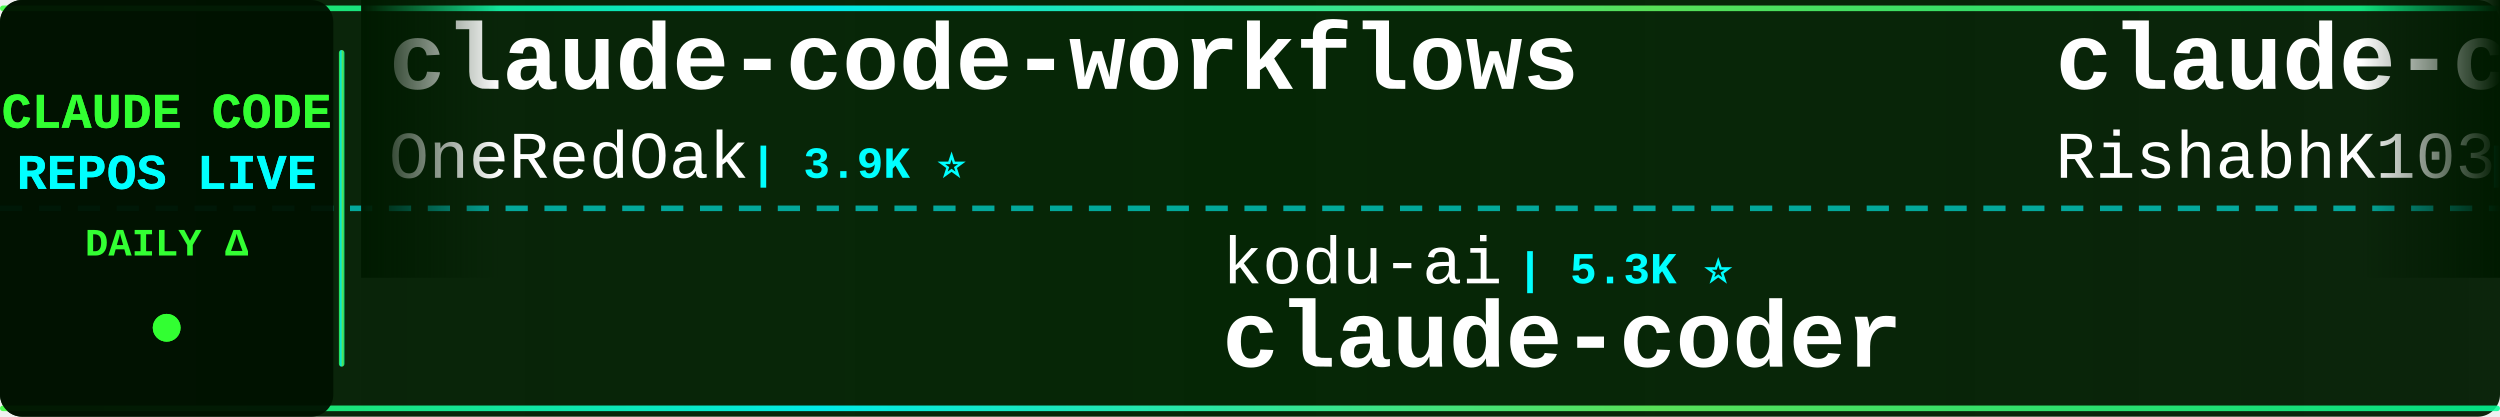
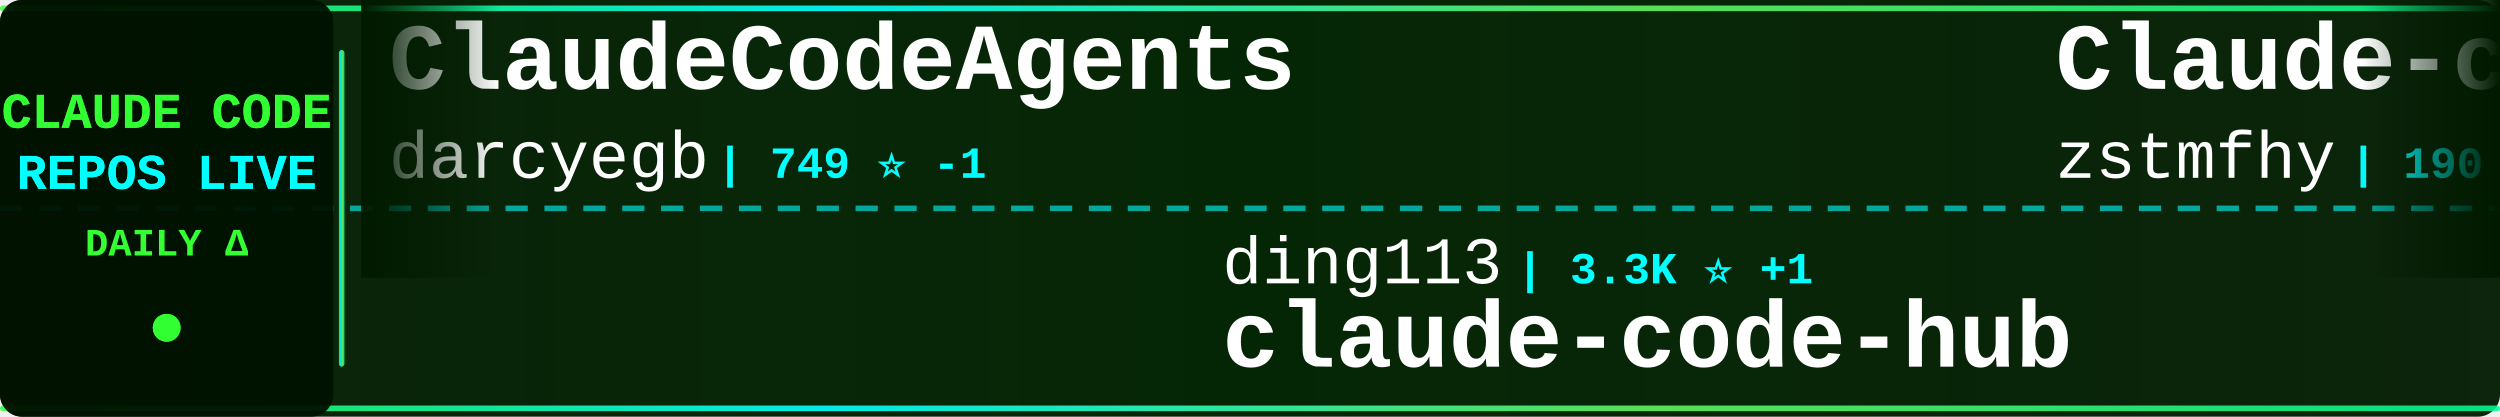
<svg xmlns="http://www.w3.org/2000/svg" width="900" height="150">
  <defs>
    <linearGradient id="tickerBg" x1="0%" y1="0%" x2="100%" y2="0%">
      <stop offset="0%" style="stop-color:#001a00;stop-opacity:0.95" />
      <stop offset="50%" style="stop-color:#002200;stop-opacity:0.98" />
      <stop offset="100%" style="stop-color:#001a00;stop-opacity:0.95" />
    </linearGradient>
    <linearGradient id="borderGrad" x1="0%" y1="0%" x2="100%" y2="0%">
      <stop offset="0%" style="stop-color:#33ff33;stop-opacity:0.85">
        <animate attributeName="stop-opacity" values="0.85;1;0.85" dur="2s" repeatCount="indefinite" />
      </stop>
      <stop offset="33%" style="stop-color:#00ffff;stop-opacity:0.9">
        <animate attributeName="stop-opacity" values="0.9;1;0.9" dur="2.2s" repeatCount="indefinite" />
      </stop>
      <stop offset="66%" style="stop-color:#66ff66;stop-opacity:0.85">
        <animate attributeName="stop-opacity" values="0.85;1;0.85" dur="1.8s" repeatCount="indefinite" />
      </stop>
      <stop offset="100%" style="stop-color:#00ff99;stop-opacity:0.85">
        <animate attributeName="stop-opacity" values="0.85;1;0.85" dur="2s" repeatCount="indefinite" />
      </stop>
    </linearGradient>
    <filter id="textGlow">
      <feGaussianBlur stdDeviation="0.1" result="coloredBlur" />
      <feMerge>
        <feMergeNode in="coloredBlur" />
        <feMergeNode in="SourceGraphic" />
      </feMerge>
    </filter>
    <filter id="metricGlow">
      <feGaussianBlur stdDeviation="0.2" result="coloredBlur" />
      <feMerge>
        <feMergeNode in="coloredBlur" />
        <feMergeNode in="SourceGraphic" />
      </feMerge>
    </filter>
    <linearGradient id="leftFade" x1="0%" y1="0%" x2="100%" y2="0%">
      <stop offset="0%" style="stop-color:#001a00;stop-opacity:1" />
      <stop offset="100%" style="stop-color:#001a00;stop-opacity:0" />
    </linearGradient>
    <linearGradient id="rightFade" x1="0%" y1="0%" x2="100%" y2="0%">
      <stop offset="0%" style="stop-color:#001a00;stop-opacity:0" />
      <stop offset="100%" style="stop-color:#001a00;stop-opacity:1" />
    </linearGradient>
  </defs>
  <rect width="900" height="150" fill="url(#tickerBg)" rx="8" />
  <rect x="0" y="2" width="900" height="2" fill="url(#borderGrad)" rx="1" />
  <rect x="0" y="146" width="900" height="2" fill="url(#borderGrad)" rx="1" />
  <line x1="0" y1="75" x2="900" y2="75" stroke="#00ffff" stroke-width="2" stroke-dasharray="8 6" opacity="0.6" />
  <rect x="0" y="0" width="120" height="150" fill="#001100" opacity="0.95" rx="8" />
  <text x="60" y="46" font-family="'Courier New', monospace" font-size="18" font-weight="bold" fill="#33ff33" text-anchor="middle" filter="url(#textGlow)">
    CLAUDE CODE
  </text>
  <text x="60" y="68" font-family="'Courier New', monospace" font-size="18" font-weight="bold" fill="#00ffff" text-anchor="middle" filter="url(#textGlow)">
    REPOS LIVE
  </text>
  <text x="60" y="92" font-family="'Courier New', monospace" font-size="14" font-weight="bold" fill="#33ff33" text-anchor="middle">
    DAILY Δ
  </text>
  <circle cx="60" cy="118" r="5" fill="#33ff33" filter="url(#metricGlow)">
    <animate attributeName="r" values="4;6;4" dur="1.5s" repeatCount="indefinite" />
    <animate attributeName="opacity" values="0.6;1;0.6" dur="1.5s" repeatCount="indefinite" />
  </circle>
  <rect x="122" y="18" width="2" height="114" fill="url(#borderGrad)" rx="1" />
  <clipPath id="tickerClip">
    <rect x="130" y="0" width="770" height="150" />
  </clipPath>
  <g clip-path="url(#tickerClip)">
    <g id="tickerItems">
      <animateTransform attributeName="transform" attributeType="XML" type="translate" from="0 0" to="-3000 0" dur="54s" repeatCount="indefinite" />
      <g transform="translate(0, 0)">
-         <text x="140" y="32" font-family="'Courier New', monospace" font-size="34" font-weight="bold" fill="#ffffff">claude-code-workflows</text>
-         <text x="140" y="64" font-family="'Courier New', monospace" font-size="24" font-weight="normal" fill="#ffffff" opacity="1.0">OneRedOak</text>
-         <text x="270" y="64" font-family="'Courier New', monospace" font-size="16" font-weight="bold" fill="#00ffff"> | 3.9K ⭐</text>
+         <text x="140" y="32" font-family="'Courier New', monospace" font-size="34" font-weight="bold" fill="#ffffff">ClaudeCodeAgents</text>
+         <text x="140" y="64" font-family="'Courier New', monospace" font-size="24" font-weight="normal" fill="#ffffff" opacity="1.0">darcyegb</text>
+         <text x="258" y="64" font-family="'Courier New', monospace" font-size="16" font-weight="bold" fill="#00ffff"> | 749 ⭐ -1</text>
      </g>
      <g transform="translate(300, 0)">
-         <text x="140" y="102" font-family="'Courier New', monospace" font-size="24" font-weight="normal" fill="#ffffff" opacity="1.0">kodu-ai</text>
-         <text x="246" y="102" font-family="'Courier New', monospace" font-size="16" font-weight="bold" fill="#00ffff"> | 5.3K ⭐</text>
-         <text x="140" y="132" font-family="'Courier New', monospace" font-size="34" font-weight="bold" fill="#ffffff">claude-coder</text>
+         <text x="140" y="102" font-family="'Courier New', monospace" font-size="24" font-weight="normal" fill="#ffffff" opacity="1.0">ding113</text>
+         <text x="246" y="102" font-family="'Courier New', monospace" font-size="16" font-weight="bold" fill="#00ffff"> | 3.3K ⭐ +1</text>
+         <text x="140" y="132" font-family="'Courier New', monospace" font-size="34" font-weight="bold" fill="#ffffff">claude-code-hub</text>
      </g>
      <g transform="translate(600, 0)">
-         <text x="140" y="32" font-family="'Courier New', monospace" font-size="34" font-weight="bold" fill="#ffffff">claude-code</text>
-         <text x="140" y="64" font-family="'Courier New', monospace" font-size="24" font-weight="normal" fill="#ffffff" opacity="1.0">RishabhK103</text>
-         <text x="294" y="64" font-family="'Courier New', monospace" font-size="16" font-weight="bold" fill="#00ffff"> | 105 ⭐</text>
+         <text x="140" y="32" font-family="'Courier New', monospace" font-size="34" font-weight="bold" fill="#ffffff">Claude-code</text>
+         <text x="140" y="64" font-family="'Courier New', monospace" font-size="24" font-weight="normal" fill="#ffffff" opacity="1.0">zstmfhy</text>
+         <text x="246" y="64" font-family="'Courier New', monospace" font-size="16" font-weight="bold" fill="#00ffff"> | 190 ⭐</text>
      </g>
      <g transform="translate(900, 0)">
-         <text x="140" y="102" font-family="'Courier New', monospace" font-size="24" font-weight="normal" fill="#ffffff" opacity="1.0">liuup</text>
-         <text x="222" y="102" font-family="'Courier New', monospace" font-size="16" font-weight="bold" fill="#00ffff"> | 3.7K ⭐ +2</text>
-         <text x="140" y="132" font-family="'Courier New', monospace" font-size="34" font-weight="bold" fill="#ffffff">claude-code-analysis</text>
+         <text x="140" y="102" font-family="'Courier New', monospace" font-size="24" font-weight="normal" fill="#ffffff" opacity="1.0">1rgs</text>
+         <text x="210" y="102" font-family="'Courier New', monospace" font-size="16" font-weight="bold" fill="#00ffff"> | 3.7K ⭐</text>
+         <text x="140" y="132" font-family="'Courier New', monospace" font-size="34" font-weight="bold" fill="#ffffff">claude-code-proxy</text>
      </g>
      <g transform="translate(1200, 0)">
-         <text x="140" y="32" font-family="'Courier New', monospace" font-size="34" font-weight="bold" fill="#ffffff">ECC</text>
-         <text x="140" y="64" font-family="'Courier New', monospace" font-size="24" font-weight="normal" fill="#ffffff" opacity="1.0">affaan-m</text>
-         <text x="258" y="64" font-family="'Courier New', monospace" font-size="16" font-weight="bold" fill="#00ffff"> | 235.4K ⭐ +157</text>
+         <text x="140" y="32" font-family="'Courier New', monospace" font-size="34" font-weight="bold" fill="#ffffff">claude-code-action</text>
+         <text x="140" y="64" font-family="'Courier New', monospace" font-size="24" font-weight="normal" fill="#ffffff" opacity="1.0">anthropics</text>
+         <text x="282" y="64" font-family="'Courier New', monospace" font-size="16" font-weight="bold" fill="#00ffff"> | 8.5K ⭐ +2</text>
      </g>
      <g transform="translate(1500, 0)">
-         <text x="140" y="102" font-family="'Courier New', monospace" font-size="24" font-weight="normal" fill="#ffffff" opacity="1.0">anthropics</text>
-         <text x="282" y="102" font-family="'Courier New', monospace" font-size="16" font-weight="bold" fill="#00ffff"> | 5.7K ⭐</text>
-         <text x="140" y="132" font-family="'Courier New', monospace" font-size="34" font-weight="bold" fill="#ffffff">claude-code-security-rev...</text>
+         <text x="140" y="102" font-family="'Courier New', monospace" font-size="24" font-weight="normal" fill="#ffffff" opacity="1.0">sugyan</text>
+         <text x="234" y="102" font-family="'Courier New', monospace" font-size="16" font-weight="bold" fill="#00ffff"> | 1.1K ⭐</text>
+         <text x="140" y="132" font-family="'Courier New', monospace" font-size="34" font-weight="bold" fill="#ffffff">claude-code-webui</text>
      </g>
      <g transform="translate(1800, 0)">
-         <text x="140" y="32" font-family="'Courier New', monospace" font-size="34" font-weight="bold" fill="#ffffff">claude-code-tudou</text>
-         <text x="140" y="64" font-family="'Courier New', monospace" font-size="24" font-weight="normal" fill="#ffffff" opacity="1.0">AICoderTudou</text>
-         <text x="306" y="64" font-family="'Courier New', monospace" font-size="16" font-weight="bold" fill="#00ffff"> | 497 ⭐</text>
+         <text x="140" y="32" font-family="'Courier New', monospace" font-size="34" font-weight="bold" fill="#ffffff">claude-code</text>
+         <text x="140" y="64" font-family="'Courier New', monospace" font-size="24" font-weight="normal" fill="#ffffff" opacity="1.0">yasasbanukaofficial</text>
+         <text x="390" y="64" font-family="'Courier New', monospace" font-size="16" font-weight="bold" fill="#00ffff"> | 3.9K ⭐</text>
      </g>
      <g transform="translate(2100, 0)">
-         <text x="140" y="102" font-family="'Courier New', monospace" font-size="24" font-weight="normal" fill="#ffffff" opacity="1.0">zebbern</text>
-         <text x="246" y="102" font-family="'Courier New', monospace" font-size="16" font-weight="bold" fill="#00ffff"> | 4.4K ⭐</text>
-         <text x="140" y="132" font-family="'Courier New', monospace" font-size="34" font-weight="bold" fill="#ffffff">claude-code-guide</text>
+         <text x="140" y="102" font-family="'Courier New', monospace" font-size="24" font-weight="normal" fill="#ffffff" opacity="1.0">LING71671</text>
+         <text x="270" y="102" font-family="'Courier New', monospace" font-size="16" font-weight="bold" fill="#00ffff"> | 929 ⭐</text>
+         <text x="140" y="132" font-family="'Courier New', monospace" font-size="34" font-weight="bold" fill="#ffffff">Open-ClaudeCode</text>
      </g>
      <g transform="translate(2400, 0)">
-         <text x="140" y="32" font-family="'Courier New', monospace" font-size="34" font-weight="bold" fill="#ffffff">Dive-into-Claude-Code</text>
-         <text x="140" y="64" font-family="'Courier New', monospace" font-size="24" font-weight="normal" fill="#ffffff" opacity="1.0">VILA-Lab</text>
-         <text x="258" y="64" font-family="'Courier New', monospace" font-size="16" font-weight="bold" fill="#00ffff"> | 2.0K ⭐ -1</text>
+         <text x="140" y="32" font-family="'Courier New', monospace" font-size="34" font-weight="bold" fill="#ffffff">claude-code-local</text>
+         <text x="140" y="64" font-family="'Courier New', monospace" font-size="24" font-weight="normal" fill="#ffffff" opacity="1.0">nicedreamzapp</text>
+         <text x="318" y="64" font-family="'Courier New', monospace" font-size="16" font-weight="bold" fill="#00ffff"> | 3.0K ⭐ +2</text>
      </g>
      <g transform="translate(2700, 0)">
-         <text x="140" y="102" font-family="'Courier New', monospace" font-size="24" font-weight="normal" fill="#ffffff" opacity="1.0">davila7</text>
-         <text x="246" y="102" font-family="'Courier New', monospace" font-size="16" font-weight="bold" fill="#00ffff"> | 30.0K ⭐ +9</text>
-         <text x="140" y="132" font-family="'Courier New', monospace" font-size="34" font-weight="bold" fill="#ffffff">claude-code-templates</text>
+         <text x="140" y="102" font-family="'Courier New', monospace" font-size="24" font-weight="normal" fill="#ffffff" opacity="1.0">Yeachan-Heo</text>
+         <text x="294" y="102" font-family="'Courier New', monospace" font-size="16" font-weight="bold" fill="#00ffff"> | 38.2K ⭐ +8</text>
+         <text x="140" y="132" font-family="'Courier New', monospace" font-size="34" font-weight="bold" fill="#ffffff">oh-my-claudecode</text>
      </g>
      <g transform="translate(3000, 0)">
-         <text x="140" y="32" font-family="'Courier New', monospace" font-size="34" font-weight="bold" fill="#ffffff">claude-code-workflows</text>
-         <text x="140" y="64" font-family="'Courier New', monospace" font-size="24" font-weight="normal" fill="#ffffff" opacity="1.0">OneRedOak</text>
-         <text x="270" y="64" font-family="'Courier New', monospace" font-size="16" font-weight="bold" fill="#00ffff"> | 3.9K ⭐</text>
+         <text x="140" y="32" font-family="'Courier New', monospace" font-size="34" font-weight="bold" fill="#ffffff">ClaudeCodeAgents</text>
+         <text x="140" y="64" font-family="'Courier New', monospace" font-size="24" font-weight="normal" fill="#ffffff" opacity="1.0">darcyegb</text>
+         <text x="258" y="64" font-family="'Courier New', monospace" font-size="16" font-weight="bold" fill="#00ffff"> | 749 ⭐ -1</text>
      </g>
      <g transform="translate(3300, 0)">
-         <text x="140" y="102" font-family="'Courier New', monospace" font-size="24" font-weight="normal" fill="#ffffff" opacity="1.0">kodu-ai</text>
-         <text x="246" y="102" font-family="'Courier New', monospace" font-size="16" font-weight="bold" fill="#00ffff"> | 5.3K ⭐</text>
-         <text x="140" y="132" font-family="'Courier New', monospace" font-size="34" font-weight="bold" fill="#ffffff">claude-coder</text>
+         <text x="140" y="102" font-family="'Courier New', monospace" font-size="24" font-weight="normal" fill="#ffffff" opacity="1.0">ding113</text>
+         <text x="246" y="102" font-family="'Courier New', monospace" font-size="16" font-weight="bold" fill="#00ffff"> | 3.3K ⭐ +1</text>
+         <text x="140" y="132" font-family="'Courier New', monospace" font-size="34" font-weight="bold" fill="#ffffff">claude-code-hub</text>
      </g>
      <g transform="translate(3600, 0)">
-         <text x="140" y="32" font-family="'Courier New', monospace" font-size="34" font-weight="bold" fill="#ffffff">claude-code</text>
-         <text x="140" y="64" font-family="'Courier New', monospace" font-size="24" font-weight="normal" fill="#ffffff" opacity="1.0">RishabhK103</text>
-         <text x="294" y="64" font-family="'Courier New', monospace" font-size="16" font-weight="bold" fill="#00ffff"> | 105 ⭐</text>
+         <text x="140" y="32" font-family="'Courier New', monospace" font-size="34" font-weight="bold" fill="#ffffff">Claude-code</text>
+         <text x="140" y="64" font-family="'Courier New', monospace" font-size="24" font-weight="normal" fill="#ffffff" opacity="1.0">zstmfhy</text>
+         <text x="246" y="64" font-family="'Courier New', monospace" font-size="16" font-weight="bold" fill="#00ffff"> | 190 ⭐</text>
      </g>
      <g transform="translate(3900, 0)">
-         <text x="140" y="102" font-family="'Courier New', monospace" font-size="24" font-weight="normal" fill="#ffffff" opacity="1.0">liuup</text>
-         <text x="222" y="102" font-family="'Courier New', monospace" font-size="16" font-weight="bold" fill="#00ffff"> | 3.7K ⭐ +2</text>
-         <text x="140" y="132" font-family="'Courier New', monospace" font-size="34" font-weight="bold" fill="#ffffff">claude-code-analysis</text>
+         <text x="140" y="102" font-family="'Courier New', monospace" font-size="24" font-weight="normal" fill="#ffffff" opacity="1.0">1rgs</text>
+         <text x="210" y="102" font-family="'Courier New', monospace" font-size="16" font-weight="bold" fill="#00ffff"> | 3.7K ⭐</text>
+         <text x="140" y="132" font-family="'Courier New', monospace" font-size="34" font-weight="bold" fill="#ffffff">claude-code-proxy</text>
      </g>
    </g>
  </g>
  <rect x="130" y="0" width="50" height="100" fill="url(#leftFade)" />
  <rect x="850" y="0" width="50" height="100" fill="url(#rightFade)" />
</svg>
